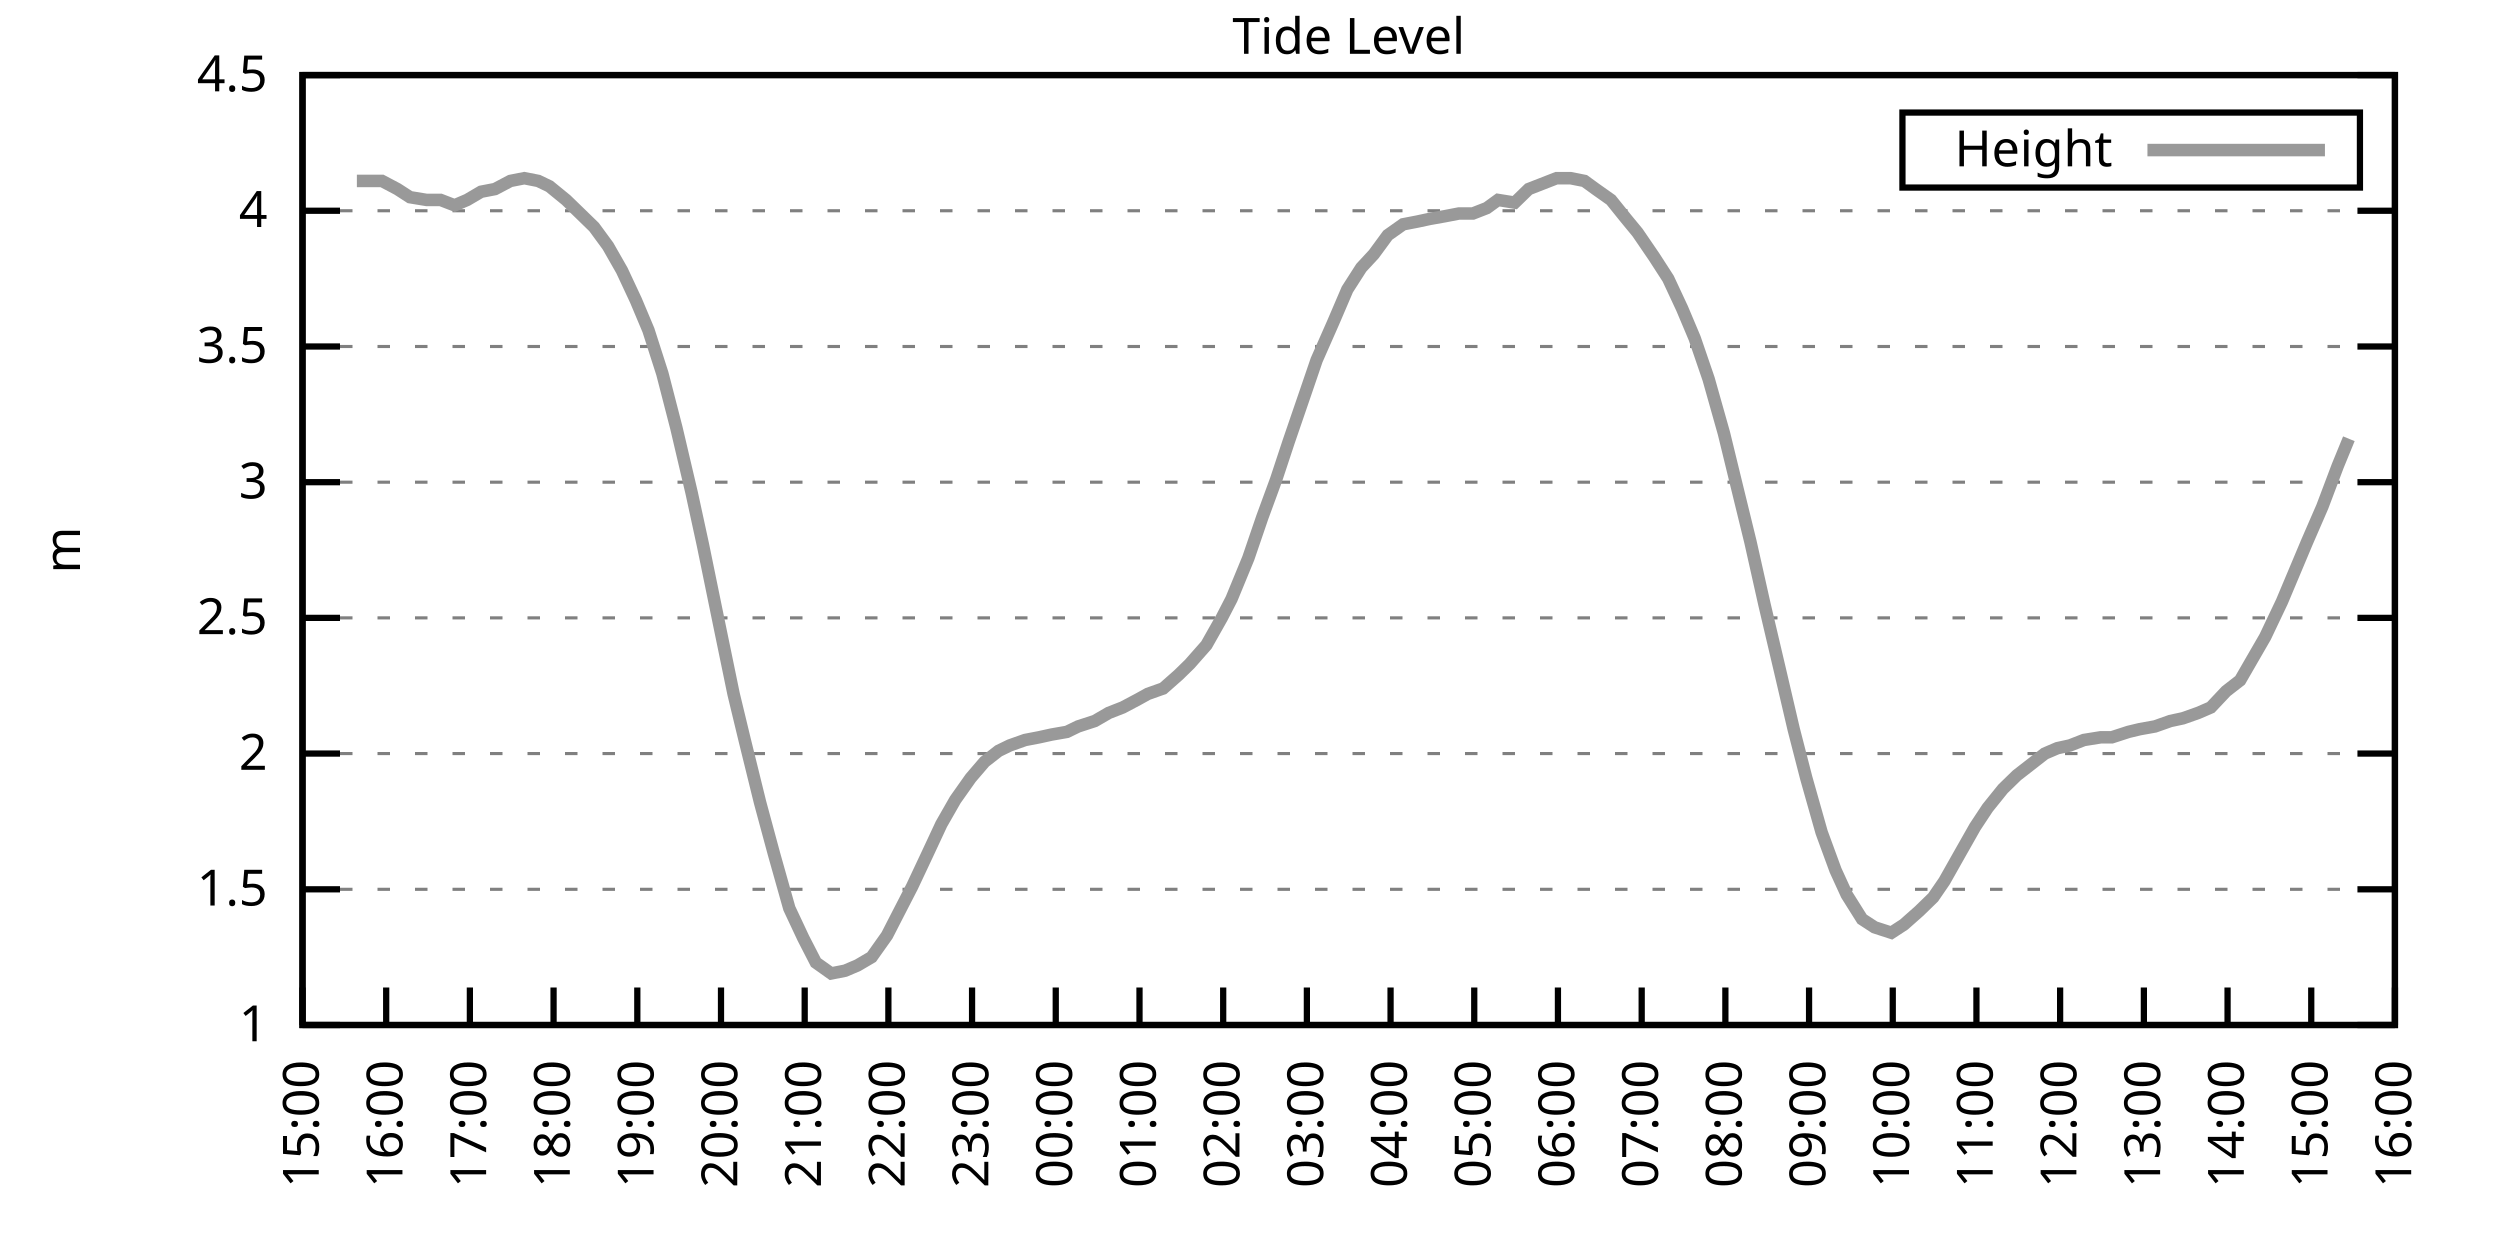
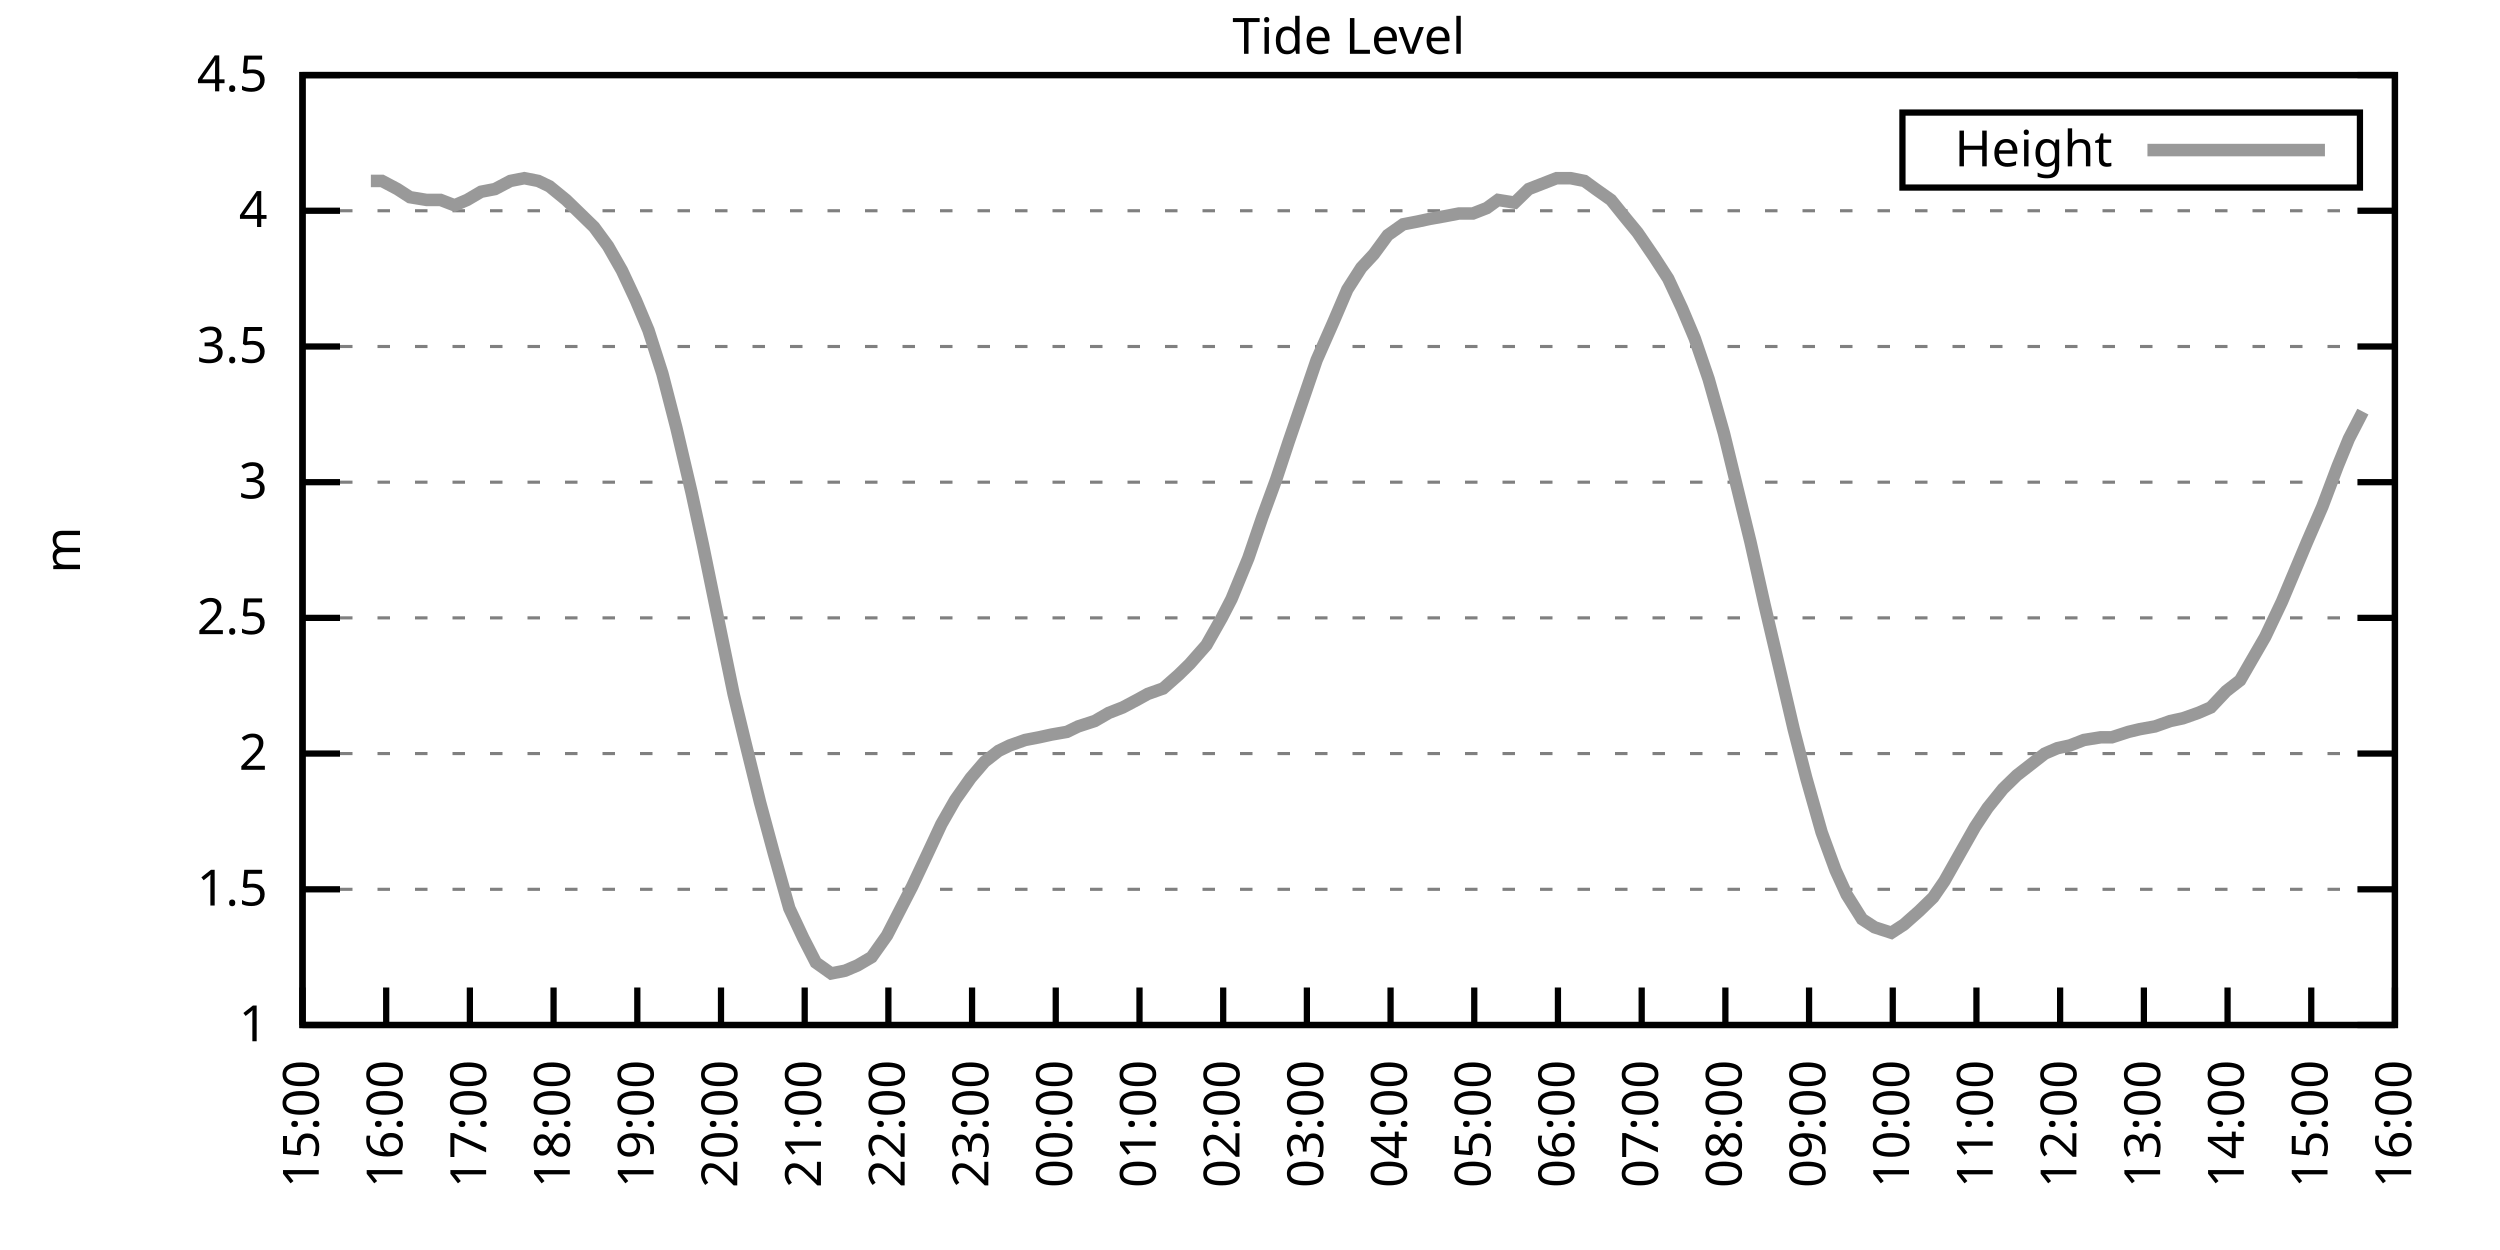
<svg xmlns="http://www.w3.org/2000/svg" xmlns:xlink="http://www.w3.org/1999/xlink" width="400" height="200" viewBox="0 0 400 200">
  <g id="gnuplot_canvas">
    <rect x="0" y="0" width="400" height="200" fill="none" />
    <defs>
      <circle id="gpDot" r="0.5" stroke-width="0.5" stroke="currentColor" />
      <path id="gpPt0" stroke-width="0.333" stroke="currentColor" d="M-1,0 h2 M0,-1 v2" />
      <path id="gpPt1" stroke-width="0.333" stroke="currentColor" d="M-1,-1 L1,1 M1,-1 L-1,1" />
      <path id="gpPt2" stroke-width="0.333" stroke="currentColor" d="M-1,0 L1,0 M0,-1 L0,1 M-1,-1 L1,1 M-1,1 L1,-1" />
      <rect id="gpPt3" stroke-width="0.333" stroke="currentColor" x="-1" y="-1" width="2" height="2" />
      <rect id="gpPt4" stroke-width="0.333" stroke="currentColor" fill="currentColor" x="-1" y="-1" width="2" height="2" />
      <circle id="gpPt5" stroke-width="0.333" stroke="currentColor" cx="0" cy="0" r="1" />
      <use xlink:href="#gpPt5" id="gpPt6" fill="currentColor" stroke="none" />
      <path id="gpPt7" stroke-width="0.333" stroke="currentColor" d="M0,-1.33 L-1.33,0.67 L1.33,0.67 z" />
      <use xlink:href="#gpPt7" id="gpPt8" fill="currentColor" stroke="none" />
      <use xlink:href="#gpPt7" id="gpPt9" stroke="currentColor" transform="rotate(180)" />
      <use xlink:href="#gpPt9" id="gpPt10" fill="currentColor" stroke="none" />
      <use xlink:href="#gpPt3" id="gpPt11" stroke="currentColor" transform="rotate(45)" />
      <use xlink:href="#gpPt11" id="gpPt12" fill="currentColor" stroke="none" />
      <path id="gpPt13" stroke-width="0.333" stroke="currentColor" d="M0,1.330 L1.265,0.411 L0.782,-1.067 L-0.782,-1.076 L-1.265,0.411 z" />
      <use xlink:href="#gpPt13" id="gpPt14" fill="currentColor" stroke="none" />
      <filter id="textbox" filterUnits="objectBoundingBox" x="0" y="0" height="1" width="1">
        <feFlood flood-color="white" flood-opacity="1" result="bgnd" />
        <feComposite in="SourceGraphic" in2="bgnd" operator="atop" />
      </filter>
      <filter id="greybox" filterUnits="objectBoundingBox" x="0" y="0" height="1" width="1">
        <feFlood flood-color="lightgrey" flood-opacity="1" result="grey" />
        <feComposite in="SourceGraphic" in2="grey" operator="atop" />
      </filter>
    </defs>
    <g fill="none" color="white" stroke="currentColor" stroke-width="1.00" stroke-linecap="butt" stroke-linejoin="miter">
</g>
    <g fill="none" color="black" stroke="currentColor" stroke-width="1.00" stroke-linecap="butt" stroke-linejoin="miter">
      <g stroke="none" shape-rendering="crispEdges">
        <polygon fill="rgb(255, 255, 255)" points="48.40,164.00 383.18,164.00 383.18,12.02 48.40,12.02 " />
      </g>
    </g>
    <g fill="none" color="black" stroke="currentColor" stroke-width="1.00" stroke-linecap="butt" stroke-linejoin="miter">
</g>
    <g fill="none" color="black" stroke="black" stroke-width="0.50" stroke-linecap="butt" stroke-linejoin="miter">
</g>
    <g fill="none" color="gray" stroke="currentColor" stroke-width="0.50" stroke-linecap="butt" stroke-linejoin="miter">
      <path stroke="gray" stroke-dasharray="2,4" class="gridline" d="M48.40,164.00 L383.19,164.00  " />
    </g>
    <g fill="none" color="gray" stroke="gray" stroke-width="1.00" stroke-linecap="butt" stroke-linejoin="miter">
</g>
    <g fill="none" color="black" stroke="currentColor" stroke-width="1.00" stroke-linecap="butt" stroke-linejoin="miter">
      <path stroke="black" d="M48.40,164.00 L54.40,164.00 M383.19,164.00 L377.19,164.00  " />
      <g transform="translate(42.80,166.60)" stroke="none" fill="black" font-family="Sans" font-size="8.00" text-anchor="end">
        <text>
          <tspan font-family="Sans"> 1</tspan>
        </text>
      </g>
    </g>
    <g fill="none" color="black" stroke="currentColor" stroke-width="1.00" stroke-linecap="butt" stroke-linejoin="miter">
</g>
    <g fill="none" color="black" stroke="black" stroke-width="0.50" stroke-linecap="butt" stroke-linejoin="miter">
</g>
    <g fill="none" color="gray" stroke="currentColor" stroke-width="0.50" stroke-linecap="butt" stroke-linejoin="miter">
      <path stroke="gray" stroke-dasharray="2,4" class="gridline" d="M48.40,142.29 L383.19,142.29  " />
    </g>
    <g fill="none" color="gray" stroke="gray" stroke-width="1.00" stroke-linecap="butt" stroke-linejoin="miter">
</g>
    <g fill="none" color="black" stroke="currentColor" stroke-width="1.00" stroke-linecap="butt" stroke-linejoin="miter">
      <path stroke="black" d="M48.40,142.29 L54.40,142.29 M383.19,142.29 L377.19,142.29  " />
      <g transform="translate(42.80,144.89)" stroke="none" fill="black" font-family="Sans" font-size="8.00" text-anchor="end">
        <text>
          <tspan font-family="Sans"> 1.5</tspan>
        </text>
      </g>
    </g>
    <g fill="none" color="black" stroke="currentColor" stroke-width="1.00" stroke-linecap="butt" stroke-linejoin="miter">
</g>
    <g fill="none" color="black" stroke="black" stroke-width="0.50" stroke-linecap="butt" stroke-linejoin="miter">
</g>
    <g fill="none" color="gray" stroke="currentColor" stroke-width="0.50" stroke-linecap="butt" stroke-linejoin="miter">
      <path stroke="gray" stroke-dasharray="2,4" class="gridline" d="M48.40,120.57 L383.19,120.57  " />
    </g>
    <g fill="none" color="gray" stroke="gray" stroke-width="1.00" stroke-linecap="butt" stroke-linejoin="miter">
</g>
    <g fill="none" color="black" stroke="currentColor" stroke-width="1.00" stroke-linecap="butt" stroke-linejoin="miter">
      <path stroke="black" d="M48.40,120.57 L54.40,120.57 M383.19,120.57 L377.19,120.57  " />
      <g transform="translate(42.80,123.17)" stroke="none" fill="black" font-family="Sans" font-size="8.00" text-anchor="end">
        <text>
          <tspan font-family="Sans"> 2</tspan>
        </text>
      </g>
    </g>
    <g fill="none" color="black" stroke="currentColor" stroke-width="1.00" stroke-linecap="butt" stroke-linejoin="miter">
</g>
    <g fill="none" color="black" stroke="black" stroke-width="0.50" stroke-linecap="butt" stroke-linejoin="miter">
</g>
    <g fill="none" color="gray" stroke="currentColor" stroke-width="0.50" stroke-linecap="butt" stroke-linejoin="miter">
      <path stroke="gray" stroke-dasharray="2,4" class="gridline" d="M48.40,98.86 L383.19,98.86  " />
    </g>
    <g fill="none" color="gray" stroke="gray" stroke-width="1.00" stroke-linecap="butt" stroke-linejoin="miter">
</g>
    <g fill="none" color="black" stroke="currentColor" stroke-width="1.00" stroke-linecap="butt" stroke-linejoin="miter">
      <path stroke="black" d="M48.40,98.86 L54.40,98.86 M383.19,98.86 L377.19,98.86  " />
      <g transform="translate(42.80,101.46)" stroke="none" fill="black" font-family="Sans" font-size="8.00" text-anchor="end">
        <text>
          <tspan font-family="Sans"> 2.5</tspan>
        </text>
      </g>
    </g>
    <g fill="none" color="black" stroke="currentColor" stroke-width="1.00" stroke-linecap="butt" stroke-linejoin="miter">
</g>
    <g fill="none" color="black" stroke="black" stroke-width="0.50" stroke-linecap="butt" stroke-linejoin="miter">
</g>
    <g fill="none" color="gray" stroke="currentColor" stroke-width="0.50" stroke-linecap="butt" stroke-linejoin="miter">
      <path stroke="gray" stroke-dasharray="2,4" class="gridline" d="M48.40,77.15 L383.19,77.15  " />
    </g>
    <g fill="none" color="gray" stroke="gray" stroke-width="1.00" stroke-linecap="butt" stroke-linejoin="miter">
</g>
    <g fill="none" color="black" stroke="currentColor" stroke-width="1.00" stroke-linecap="butt" stroke-linejoin="miter">
      <path stroke="black" d="M48.40,77.15 L54.40,77.15 M383.19,77.15 L377.19,77.15  " />
      <g transform="translate(42.80,79.75)" stroke="none" fill="black" font-family="Sans" font-size="8.00" text-anchor="end">
        <text>
          <tspan font-family="Sans"> 3</tspan>
        </text>
      </g>
    </g>
    <g fill="none" color="black" stroke="currentColor" stroke-width="1.00" stroke-linecap="butt" stroke-linejoin="miter">
</g>
    <g fill="none" color="black" stroke="black" stroke-width="0.50" stroke-linecap="butt" stroke-linejoin="miter">
</g>
    <g fill="none" color="gray" stroke="currentColor" stroke-width="0.50" stroke-linecap="butt" stroke-linejoin="miter">
      <path stroke="gray" stroke-dasharray="2,4" class="gridline" d="M48.40,55.44 L383.19,55.44  " />
    </g>
    <g fill="none" color="gray" stroke="gray" stroke-width="1.00" stroke-linecap="butt" stroke-linejoin="miter">
</g>
    <g fill="none" color="black" stroke="currentColor" stroke-width="1.00" stroke-linecap="butt" stroke-linejoin="miter">
      <path stroke="black" d="M48.40,55.44 L54.40,55.44 M383.19,55.44 L377.19,55.44  " />
      <g transform="translate(42.80,58.04)" stroke="none" fill="black" font-family="Sans" font-size="8.00" text-anchor="end">
        <text>
          <tspan font-family="Sans"> 3.5</tspan>
        </text>
      </g>
    </g>
    <g fill="none" color="black" stroke="currentColor" stroke-width="1.00" stroke-linecap="butt" stroke-linejoin="miter">
</g>
    <g fill="none" color="black" stroke="black" stroke-width="0.50" stroke-linecap="butt" stroke-linejoin="miter">
</g>
    <g fill="none" color="gray" stroke="currentColor" stroke-width="0.50" stroke-linecap="butt" stroke-linejoin="miter">
      <path stroke="gray" stroke-dasharray="2,4" class="gridline" d="M48.40,33.72 L383.19,33.72  " />
    </g>
    <g fill="none" color="gray" stroke="gray" stroke-width="1.00" stroke-linecap="butt" stroke-linejoin="miter">
</g>
    <g fill="none" color="black" stroke="currentColor" stroke-width="1.00" stroke-linecap="butt" stroke-linejoin="miter">
      <path stroke="black" d="M48.40,33.72 L54.40,33.72 M383.19,33.72 L377.19,33.72  " />
      <g transform="translate(42.80,36.32)" stroke="none" fill="black" font-family="Sans" font-size="8.00" text-anchor="end">
        <text>
          <tspan font-family="Sans"> 4</tspan>
        </text>
      </g>
    </g>
    <g fill="none" color="black" stroke="currentColor" stroke-width="1.00" stroke-linecap="butt" stroke-linejoin="miter">
</g>
    <g fill="none" color="black" stroke="black" stroke-width="0.50" stroke-linecap="butt" stroke-linejoin="miter">
</g>
    <g fill="none" color="gray" stroke="currentColor" stroke-width="0.50" stroke-linecap="butt" stroke-linejoin="miter">
      <path stroke="gray" stroke-dasharray="2,4" class="gridline" d="M48.40,12.01 L383.19,12.01  " />
    </g>
    <g fill="none" color="gray" stroke="gray" stroke-width="1.00" stroke-linecap="butt" stroke-linejoin="miter">
</g>
    <g fill="none" color="black" stroke="currentColor" stroke-width="1.00" stroke-linecap="butt" stroke-linejoin="miter">
      <path stroke="black" d="M48.40,12.01 L54.40,12.01 M383.19,12.01 L377.19,12.01  " />
      <g transform="translate(42.80,14.61)" stroke="none" fill="black" font-family="Sans" font-size="8.00" text-anchor="end">
        <text>
          <tspan font-family="Sans"> 4.5</tspan>
        </text>
      </g>
    </g>
    <g fill="none" color="black" stroke="currentColor" stroke-width="1.00" stroke-linecap="butt" stroke-linejoin="miter">
      <path stroke="black" d="M48.40,164.00 L48.40,158.00  " />
      <g transform="translate(51.00,169.60) rotate(270.00)" stroke="none" fill="black" font-family="Sans" font-size="8.00" text-anchor="end">
        <text>
          <tspan font-family="Sans">15:00</tspan>
        </text>
      </g>
    </g>
    <g fill="none" color="black" stroke="currentColor" stroke-width="1.00" stroke-linecap="butt" stroke-linejoin="miter">
      <path stroke="black" d="M61.79,164.00 L61.79,158.00  " />
      <g transform="translate(64.39,169.60) rotate(270.00)" stroke="none" fill="black" font-family="Sans" font-size="8.00" text-anchor="end">
        <text>
          <tspan font-family="Sans">16:00</tspan>
        </text>
      </g>
    </g>
    <g fill="none" color="black" stroke="currentColor" stroke-width="1.00" stroke-linecap="butt" stroke-linejoin="miter">
      <path stroke="black" d="M75.18,164.00 L75.18,158.00  " />
      <g transform="translate(77.78,169.60) rotate(270.00)" stroke="none" fill="black" font-family="Sans" font-size="8.00" text-anchor="end">
        <text>
          <tspan font-family="Sans">17:00</tspan>
        </text>
      </g>
    </g>
    <g fill="none" color="black" stroke="currentColor" stroke-width="1.00" stroke-linecap="butt" stroke-linejoin="miter">
      <path stroke="black" d="M88.57,164.00 L88.57,158.00  " />
      <g transform="translate(91.17,169.60) rotate(270.00)" stroke="none" fill="black" font-family="Sans" font-size="8.00" text-anchor="end">
        <text>
          <tspan font-family="Sans">18:00</tspan>
        </text>
      </g>
    </g>
    <g fill="none" color="black" stroke="currentColor" stroke-width="1.00" stroke-linecap="butt" stroke-linejoin="miter">
      <path stroke="black" d="M101.97,164.00 L101.97,158.00  " />
      <g transform="translate(104.57,169.60) rotate(270.00)" stroke="none" fill="black" font-family="Sans" font-size="8.00" text-anchor="end">
        <text>
          <tspan font-family="Sans">19:00</tspan>
        </text>
      </g>
    </g>
    <g fill="none" color="black" stroke="currentColor" stroke-width="1.00" stroke-linecap="butt" stroke-linejoin="miter">
      <path stroke="black" d="M115.36,164.00 L115.36,158.00  " />
      <g transform="translate(117.96,169.60) rotate(270.00)" stroke="none" fill="black" font-family="Sans" font-size="8.00" text-anchor="end">
        <text>
          <tspan font-family="Sans">20:00</tspan>
        </text>
      </g>
    </g>
    <g fill="none" color="black" stroke="currentColor" stroke-width="1.00" stroke-linecap="butt" stroke-linejoin="miter">
      <path stroke="black" d="M128.75,164.00 L128.75,158.00  " />
      <g transform="translate(131.35,169.60) rotate(270.00)" stroke="none" fill="black" font-family="Sans" font-size="8.00" text-anchor="end">
        <text>
          <tspan font-family="Sans">21:00</tspan>
        </text>
      </g>
    </g>
    <g fill="none" color="black" stroke="currentColor" stroke-width="1.00" stroke-linecap="butt" stroke-linejoin="miter">
      <path stroke="black" d="M142.14,164.00 L142.14,158.00  " />
      <g transform="translate(144.74,169.60) rotate(270.00)" stroke="none" fill="black" font-family="Sans" font-size="8.00" text-anchor="end">
        <text>
          <tspan font-family="Sans">22:00</tspan>
        </text>
      </g>
    </g>
    <g fill="none" color="black" stroke="currentColor" stroke-width="1.00" stroke-linecap="butt" stroke-linejoin="miter">
      <path stroke="black" d="M155.53,164.00 L155.53,158.00  " />
      <g transform="translate(158.13,169.60) rotate(270.00)" stroke="none" fill="black" font-family="Sans" font-size="8.00" text-anchor="end">
        <text>
          <tspan font-family="Sans">23:00</tspan>
        </text>
      </g>
    </g>
    <g fill="none" color="black" stroke="currentColor" stroke-width="1.00" stroke-linecap="butt" stroke-linejoin="miter">
      <path stroke="black" d="M168.92,164.00 L168.92,158.00  " />
      <g transform="translate(171.52,169.60) rotate(270.00)" stroke="none" fill="black" font-family="Sans" font-size="8.00" text-anchor="end">
        <text>
          <tspan font-family="Sans">00:00</tspan>
        </text>
      </g>
    </g>
    <g fill="none" color="black" stroke="currentColor" stroke-width="1.00" stroke-linecap="butt" stroke-linejoin="miter">
      <path stroke="black" d="M182.32,164.00 L182.32,158.00  " />
      <g transform="translate(184.92,169.60) rotate(270.00)" stroke="none" fill="black" font-family="Sans" font-size="8.00" text-anchor="end">
        <text>
          <tspan font-family="Sans">01:00</tspan>
        </text>
      </g>
    </g>
    <g fill="none" color="black" stroke="currentColor" stroke-width="1.00" stroke-linecap="butt" stroke-linejoin="miter">
      <path stroke="black" d="M195.71,164.00 L195.71,158.00  " />
      <g transform="translate(198.31,169.60) rotate(270.00)" stroke="none" fill="black" font-family="Sans" font-size="8.00" text-anchor="end">
        <text>
          <tspan font-family="Sans">02:00</tspan>
        </text>
      </g>
    </g>
    <g fill="none" color="black" stroke="currentColor" stroke-width="1.00" stroke-linecap="butt" stroke-linejoin="miter">
      <path stroke="black" d="M209.10,164.00 L209.10,158.00  " />
      <g transform="translate(211.70,169.60) rotate(270.00)" stroke="none" fill="black" font-family="Sans" font-size="8.00" text-anchor="end">
        <text>
          <tspan font-family="Sans">03:00</tspan>
        </text>
      </g>
    </g>
    <g fill="none" color="black" stroke="currentColor" stroke-width="1.00" stroke-linecap="butt" stroke-linejoin="miter">
      <path stroke="black" d="M222.49,164.00 L222.49,158.00  " />
      <g transform="translate(225.09,169.60) rotate(270.00)" stroke="none" fill="black" font-family="Sans" font-size="8.00" text-anchor="end">
        <text>
          <tspan font-family="Sans">04:00</tspan>
        </text>
      </g>
    </g>
    <g fill="none" color="black" stroke="currentColor" stroke-width="1.00" stroke-linecap="butt" stroke-linejoin="miter">
      <path stroke="black" d="M235.88,164.00 L235.88,158.00  " />
      <g transform="translate(238.48,169.60) rotate(270.00)" stroke="none" fill="black" font-family="Sans" font-size="8.00" text-anchor="end">
        <text>
          <tspan font-family="Sans">05:00</tspan>
        </text>
      </g>
    </g>
    <g fill="none" color="black" stroke="currentColor" stroke-width="1.00" stroke-linecap="butt" stroke-linejoin="miter">
      <path stroke="black" d="M249.27,164.00 L249.27,158.00  " />
      <g transform="translate(251.87,169.60) rotate(270.00)" stroke="none" fill="black" font-family="Sans" font-size="8.00" text-anchor="end">
        <text>
          <tspan font-family="Sans">06:00</tspan>
        </text>
      </g>
    </g>
    <g fill="none" color="black" stroke="currentColor" stroke-width="1.00" stroke-linecap="butt" stroke-linejoin="miter">
      <path stroke="black" d="M262.67,164.00 L262.67,158.00  " />
      <g transform="translate(265.27,169.60) rotate(270.00)" stroke="none" fill="black" font-family="Sans" font-size="8.00" text-anchor="end">
        <text>
          <tspan font-family="Sans">07:00</tspan>
        </text>
      </g>
    </g>
    <g fill="none" color="black" stroke="currentColor" stroke-width="1.00" stroke-linecap="butt" stroke-linejoin="miter">
      <path stroke="black" d="M276.06,164.00 L276.06,158.00  " />
      <g transform="translate(278.66,169.60) rotate(270.00)" stroke="none" fill="black" font-family="Sans" font-size="8.00" text-anchor="end">
        <text>
          <tspan font-family="Sans">08:00</tspan>
        </text>
      </g>
    </g>
    <g fill="none" color="black" stroke="currentColor" stroke-width="1.00" stroke-linecap="butt" stroke-linejoin="miter">
      <path stroke="black" d="M289.45,164.00 L289.45,158.00  " />
      <g transform="translate(292.05,169.60) rotate(270.00)" stroke="none" fill="black" font-family="Sans" font-size="8.00" text-anchor="end">
        <text>
          <tspan font-family="Sans">09:00</tspan>
        </text>
      </g>
    </g>
    <g fill="none" color="black" stroke="currentColor" stroke-width="1.00" stroke-linecap="butt" stroke-linejoin="miter">
      <path stroke="black" d="M302.84,164.00 L302.84,158.00  " />
      <g transform="translate(305.44,169.60) rotate(270.00)" stroke="none" fill="black" font-family="Sans" font-size="8.00" text-anchor="end">
        <text>
          <tspan font-family="Sans">10:00</tspan>
        </text>
      </g>
    </g>
    <g fill="none" color="black" stroke="currentColor" stroke-width="1.00" stroke-linecap="butt" stroke-linejoin="miter">
      <path stroke="black" d="M316.23,164.00 L316.23,158.00  " />
      <g transform="translate(318.83,169.60) rotate(270.00)" stroke="none" fill="black" font-family="Sans" font-size="8.00" text-anchor="end">
        <text>
          <tspan font-family="Sans">11:00</tspan>
        </text>
      </g>
    </g>
    <g fill="none" color="black" stroke="currentColor" stroke-width="1.00" stroke-linecap="butt" stroke-linejoin="miter">
      <path stroke="black" d="M329.62,164.00 L329.62,158.00  " />
      <g transform="translate(332.22,169.60) rotate(270.00)" stroke="none" fill="black" font-family="Sans" font-size="8.00" text-anchor="end">
        <text>
          <tspan font-family="Sans">12:00</tspan>
        </text>
      </g>
    </g>
    <g fill="none" color="black" stroke="currentColor" stroke-width="1.00" stroke-linecap="butt" stroke-linejoin="miter">
      <path stroke="black" d="M343.02,164.00 L343.02,158.00  " />
      <g transform="translate(345.62,169.60) rotate(270.00)" stroke="none" fill="black" font-family="Sans" font-size="8.00" text-anchor="end">
        <text>
          <tspan font-family="Sans">13:00</tspan>
        </text>
      </g>
    </g>
    <g fill="none" color="black" stroke="currentColor" stroke-width="1.00" stroke-linecap="butt" stroke-linejoin="miter">
      <path stroke="black" d="M356.41,164.00 L356.41,158.00  " />
      <g transform="translate(359.01,169.60) rotate(270.00)" stroke="none" fill="black" font-family="Sans" font-size="8.00" text-anchor="end">
        <text>
          <tspan font-family="Sans">14:00</tspan>
        </text>
      </g>
    </g>
    <g fill="none" color="black" stroke="currentColor" stroke-width="1.00" stroke-linecap="butt" stroke-linejoin="miter">
      <path stroke="black" d="M369.80,164.00 L369.80,158.00  " />
      <g transform="translate(372.40,169.60) rotate(270.00)" stroke="none" fill="black" font-family="Sans" font-size="8.00" text-anchor="end">
        <text>
          <tspan font-family="Sans">15:00</tspan>
        </text>
      </g>
    </g>
    <g fill="none" color="black" stroke="currentColor" stroke-width="1.00" stroke-linecap="butt" stroke-linejoin="miter">
      <path stroke="black" d="M383.19,164.00 L383.19,158.00  " />
      <g transform="translate(385.79,169.60) rotate(270.00)" stroke="none" fill="black" font-family="Sans" font-size="8.00" text-anchor="end">
        <text>
          <tspan font-family="Sans">16:00</tspan>
        </text>
      </g>
    </g>
    <g fill="none" color="black" stroke="currentColor" stroke-width="1.00" stroke-linecap="butt" stroke-linejoin="miter">
</g>
    <g fill="none" color="black" stroke="currentColor" stroke-width="1.00" stroke-linecap="butt" stroke-linejoin="miter">
      <path stroke="black" d="M48.40,12.01 L48.40,164.00 L383.19,164.00 L383.19,12.01 L48.40,12.01 Z  " />
    </g>
    <g fill="none" color="black" stroke="currentColor" stroke-width="1.00" stroke-linecap="butt" stroke-linejoin="miter">
</g>
    <g fill="none" color="black" stroke="currentColor" stroke-width="1.00" stroke-linecap="butt" stroke-linejoin="miter">
      <path stroke="black" d="M304.39,30.01 L304.39,18.01 L377.59,18.01 L377.59,30.01 L304.39,30.01 Z  " />
    </g>
    <g id="Tide_level_plot_1">
      <g fill="none" color="white" stroke="black" stroke-width="2.00" stroke-linecap="butt" stroke-linejoin="miter">
</g>
      <g fill="none" color="black" stroke="currentColor" stroke-width="2.00" stroke-linecap="butt" stroke-linejoin="miter">
        <g transform="translate(337.99,26.61)" stroke="none" fill="black" font-family="Sans" font-size="8.00" text-anchor="end">
          <text>
            <tspan font-family="Sans">Height</tspan>
          </text>
        </g>
      </g>
      <g fill="none" color="black" stroke="currentColor" stroke-width="2.00" stroke-linecap="butt" stroke-linejoin="miter">
-         <path stroke="rgb(153, 153, 153)" d="M343.59,24.01 L371.99,24.01 M57.10,28.95 L59.34,28.95 L61.12,28.95 L63.58,30.25 L65.59,31.55 L68.26,31.99   L70.50,31.99 L72.73,32.85 L74.74,31.99 L76.97,30.68 L79.20,30.25 L81.66,28.95 L83.89,28.51 L86.12,28.95   L87.91,29.81 L90.58,31.99 L92.82,34.16 L95.05,36.33 L97.28,39.37 L99.51,43.28 L101.74,48.05 L103.75,52.83   L105.98,59.78 L108.22,68.46 L110.67,78.89 L112.46,87.14 L115.13,100.16 L117.37,111.02 L119.15,118.40 L121.61,128.39   L123.84,136.64 L126.29,145.33 L128.53,150.10 L130.54,154.01 L132.99,155.75 L135.22,155.31 L137.23,154.45 L139.46,153.14   L141.92,149.67 L143.70,146.20 L145.94,141.85 L148.39,136.64 L150.62,131.86 L152.85,127.96 L155.31,124.48 L157.54,121.88   L159.77,120.14 L161.56,119.27 L164.01,118.40 L166.25,117.97 L168.25,117.53 L170.71,117.10 L172.50,116.23 L175.17,115.36   L177.41,114.06 L179.64,113.19 L182.09,111.89 L183.66,111.02 L186.11,110.15 L188.57,107.98 L190.35,106.24 L193.03,103.20   L195.48,98.86 L197.05,95.82 L199.73,89.31 L201.96,82.79 L204.19,76.71 L206.20,70.63 L208.88,62.82 L210.66,57.61   L213.34,51.53 L215.57,46.32 L217.80,42.84 L219.81,40.67 L222.04,37.63 L224.50,35.89 L226.73,35.46 L228.74,35.03   L231.20,34.59 L233.43,34.16 L235.66,34.16 L237.89,33.29 L239.68,31.99 L242.36,32.42 L244.59,30.25 L246.82,29.38   L249.05,28.51 L251.28,28.51 L253.51,28.95 L255.30,30.25 L257.76,31.99 L260.21,35.03 L262.00,37.20 L264.67,41.11   L266.91,44.58 L269.14,49.36 L271.15,54.13 L273.38,60.65 L275.83,69.33 L277.84,77.58 L280.07,86.70 L282.31,96.69   L284.76,107.11 L286.99,116.67 L289.00,124.48 L291.46,133.17 L293.69,139.25 L295.48,143.16 L297.93,147.06 L299.94,148.37   L302.62,149.24 L304.63,147.93 L307.08,145.76 L309.31,143.59 L311.10,140.98 L313.55,136.64 L316.01,132.30 L318.02,129.26   L320.47,126.22 L322.70,124.05 L324.94,122.31 L327.17,120.57 L329.18,119.71 L331.19,119.27 L333.42,118.40 L336.10,117.97   L337.88,117.97 L340.56,117.10 L342.35,116.67 L344.80,116.23 L347.26,115.36 L349.26,114.93 L351.72,114.06 L353.73,113.19   L356.18,110.59 L358.42,108.85 L360.42,105.38 L362.43,101.90 L365.11,96.26 L367.12,91.48 L369.13,86.70 L371.58,81.06   L374.04,74.54 L375.82,70.20  " />
+         <path stroke="rgb(153, 153, 153)" d="M343.59,24.01 L371.99,24.01 M59.34,28.95 L61.12,28.95 L63.58,30.25 L65.59,31.55 L68.26,31.99 L70.50,31.99   L72.73,32.85 L74.74,31.99 L76.97,30.68 L79.20,30.25 L81.66,28.95 L83.89,28.51 L86.12,28.95 L87.91,29.81   L90.58,31.99 L92.82,34.16 L95.05,36.33 L97.28,39.37 L99.51,43.28 L101.74,48.05 L103.75,52.83 L105.98,59.78   L108.22,68.46 L110.67,78.89 L112.46,87.14 L115.13,100.16 L117.37,111.02 L119.15,118.40 L121.61,128.39 L123.84,136.64   L126.29,145.33 L128.53,150.10 L130.54,154.01 L132.99,155.75 L135.22,155.31 L137.23,154.45 L139.46,153.14 L141.92,149.67   L143.70,146.20 L145.94,141.85 L148.39,136.64 L150.62,131.86 L152.85,127.96 L155.31,124.48 L157.54,121.88 L159.77,120.14   L161.56,119.27 L164.01,118.40 L166.25,117.97 L168.25,117.53 L170.71,117.10 L172.50,116.23 L175.17,115.36 L177.41,114.06   L179.64,113.19 L182.09,111.89 L183.66,111.02 L186.11,110.15 L188.57,107.98 L190.35,106.24 L193.03,103.20 L195.48,98.86   L197.05,95.82 L199.73,89.31 L201.96,82.79 L204.19,76.71 L206.20,70.63 L208.88,62.82 L210.66,57.61 L213.34,51.53   L215.57,46.32 L217.80,42.84 L219.81,40.67 L222.04,37.63 L224.50,35.89 L226.73,35.46 L228.74,35.03 L231.20,34.59   L233.43,34.16 L235.66,34.16 L237.89,33.29 L239.68,31.99 L242.36,32.42 L244.59,30.25 L246.82,29.38 L249.05,28.51   L251.28,28.51 L253.51,28.95 L255.30,30.25 L257.76,31.99 L260.21,35.03 L262.00,37.20 L264.67,41.11 L266.91,44.58   L269.14,49.36 L271.15,54.13 L273.38,60.65 L275.83,69.33 L277.84,77.58 L280.07,86.70 L282.31,96.69 L284.76,107.11   L286.99,116.67 L289.00,124.48 L291.46,133.17 L293.69,139.25 L295.48,143.16 L297.93,147.06 L299.94,148.37 L302.62,149.24   L304.63,147.93 L307.08,145.76 L309.31,143.59 L311.10,140.98 L313.55,136.64 L316.01,132.30 L318.02,129.26 L320.47,126.22   L322.70,124.05 L324.94,122.31 L327.17,120.57 L329.18,119.71 L331.19,119.27 L333.42,118.40 L336.10,117.97 L337.88,117.97   L340.56,117.10 L342.35,116.67 L344.80,116.23 L347.26,115.36 L349.26,114.93 L351.72,114.06 L353.73,113.19 L356.18,110.59   L358.42,108.85 L360.42,105.38 L362.43,101.90 L365.11,96.26 L367.12,91.48 L369.13,86.70 L371.58,81.06 L374.04,74.54   L375.82,70.20 L378.06,65.86  " />
      </g>
    </g>
    <g fill="none" color="black" stroke="currentColor" stroke-width="2.00" stroke-linecap="butt" stroke-linejoin="miter">
</g>
    <g fill="none" color="black" stroke="black" stroke-width="1.00" stroke-linecap="butt" stroke-linejoin="miter">
</g>
    <g fill="none" color="black" stroke="currentColor" stroke-width="1.00" stroke-linecap="butt" stroke-linejoin="miter">
      <path stroke="black" d="M48.40,12.01 L48.40,164.00 L383.19,164.00 L383.19,12.01 L48.40,12.01 Z  " />
      <g transform="translate(12.80,88.01) rotate(270.00)" stroke="none" fill="black" font-family="Sans" font-size="8.00" text-anchor="middle">
        <text>
          <tspan font-family="Sans">m</tspan>
        </text>
      </g>
    </g>
    <g fill="none" color="black" stroke="currentColor" stroke-width="1.00" stroke-linecap="butt" stroke-linejoin="miter">
</g>
    <g fill="none" color="black" stroke="currentColor" stroke-width="1.00" stroke-linecap="butt" stroke-linejoin="miter">
      <g transform="translate(215.79,8.61)" stroke="none" fill="black" font-family="Sans" font-size="8.00" text-anchor="middle">
        <text>
          <tspan font-family="Sans">Tide Level</tspan>
        </text>
      </g>
    </g>
    <g fill="none" color="black" stroke="currentColor" stroke-width="1.00" stroke-linecap="butt" stroke-linejoin="miter">
</g>
  </g>
</svg>
